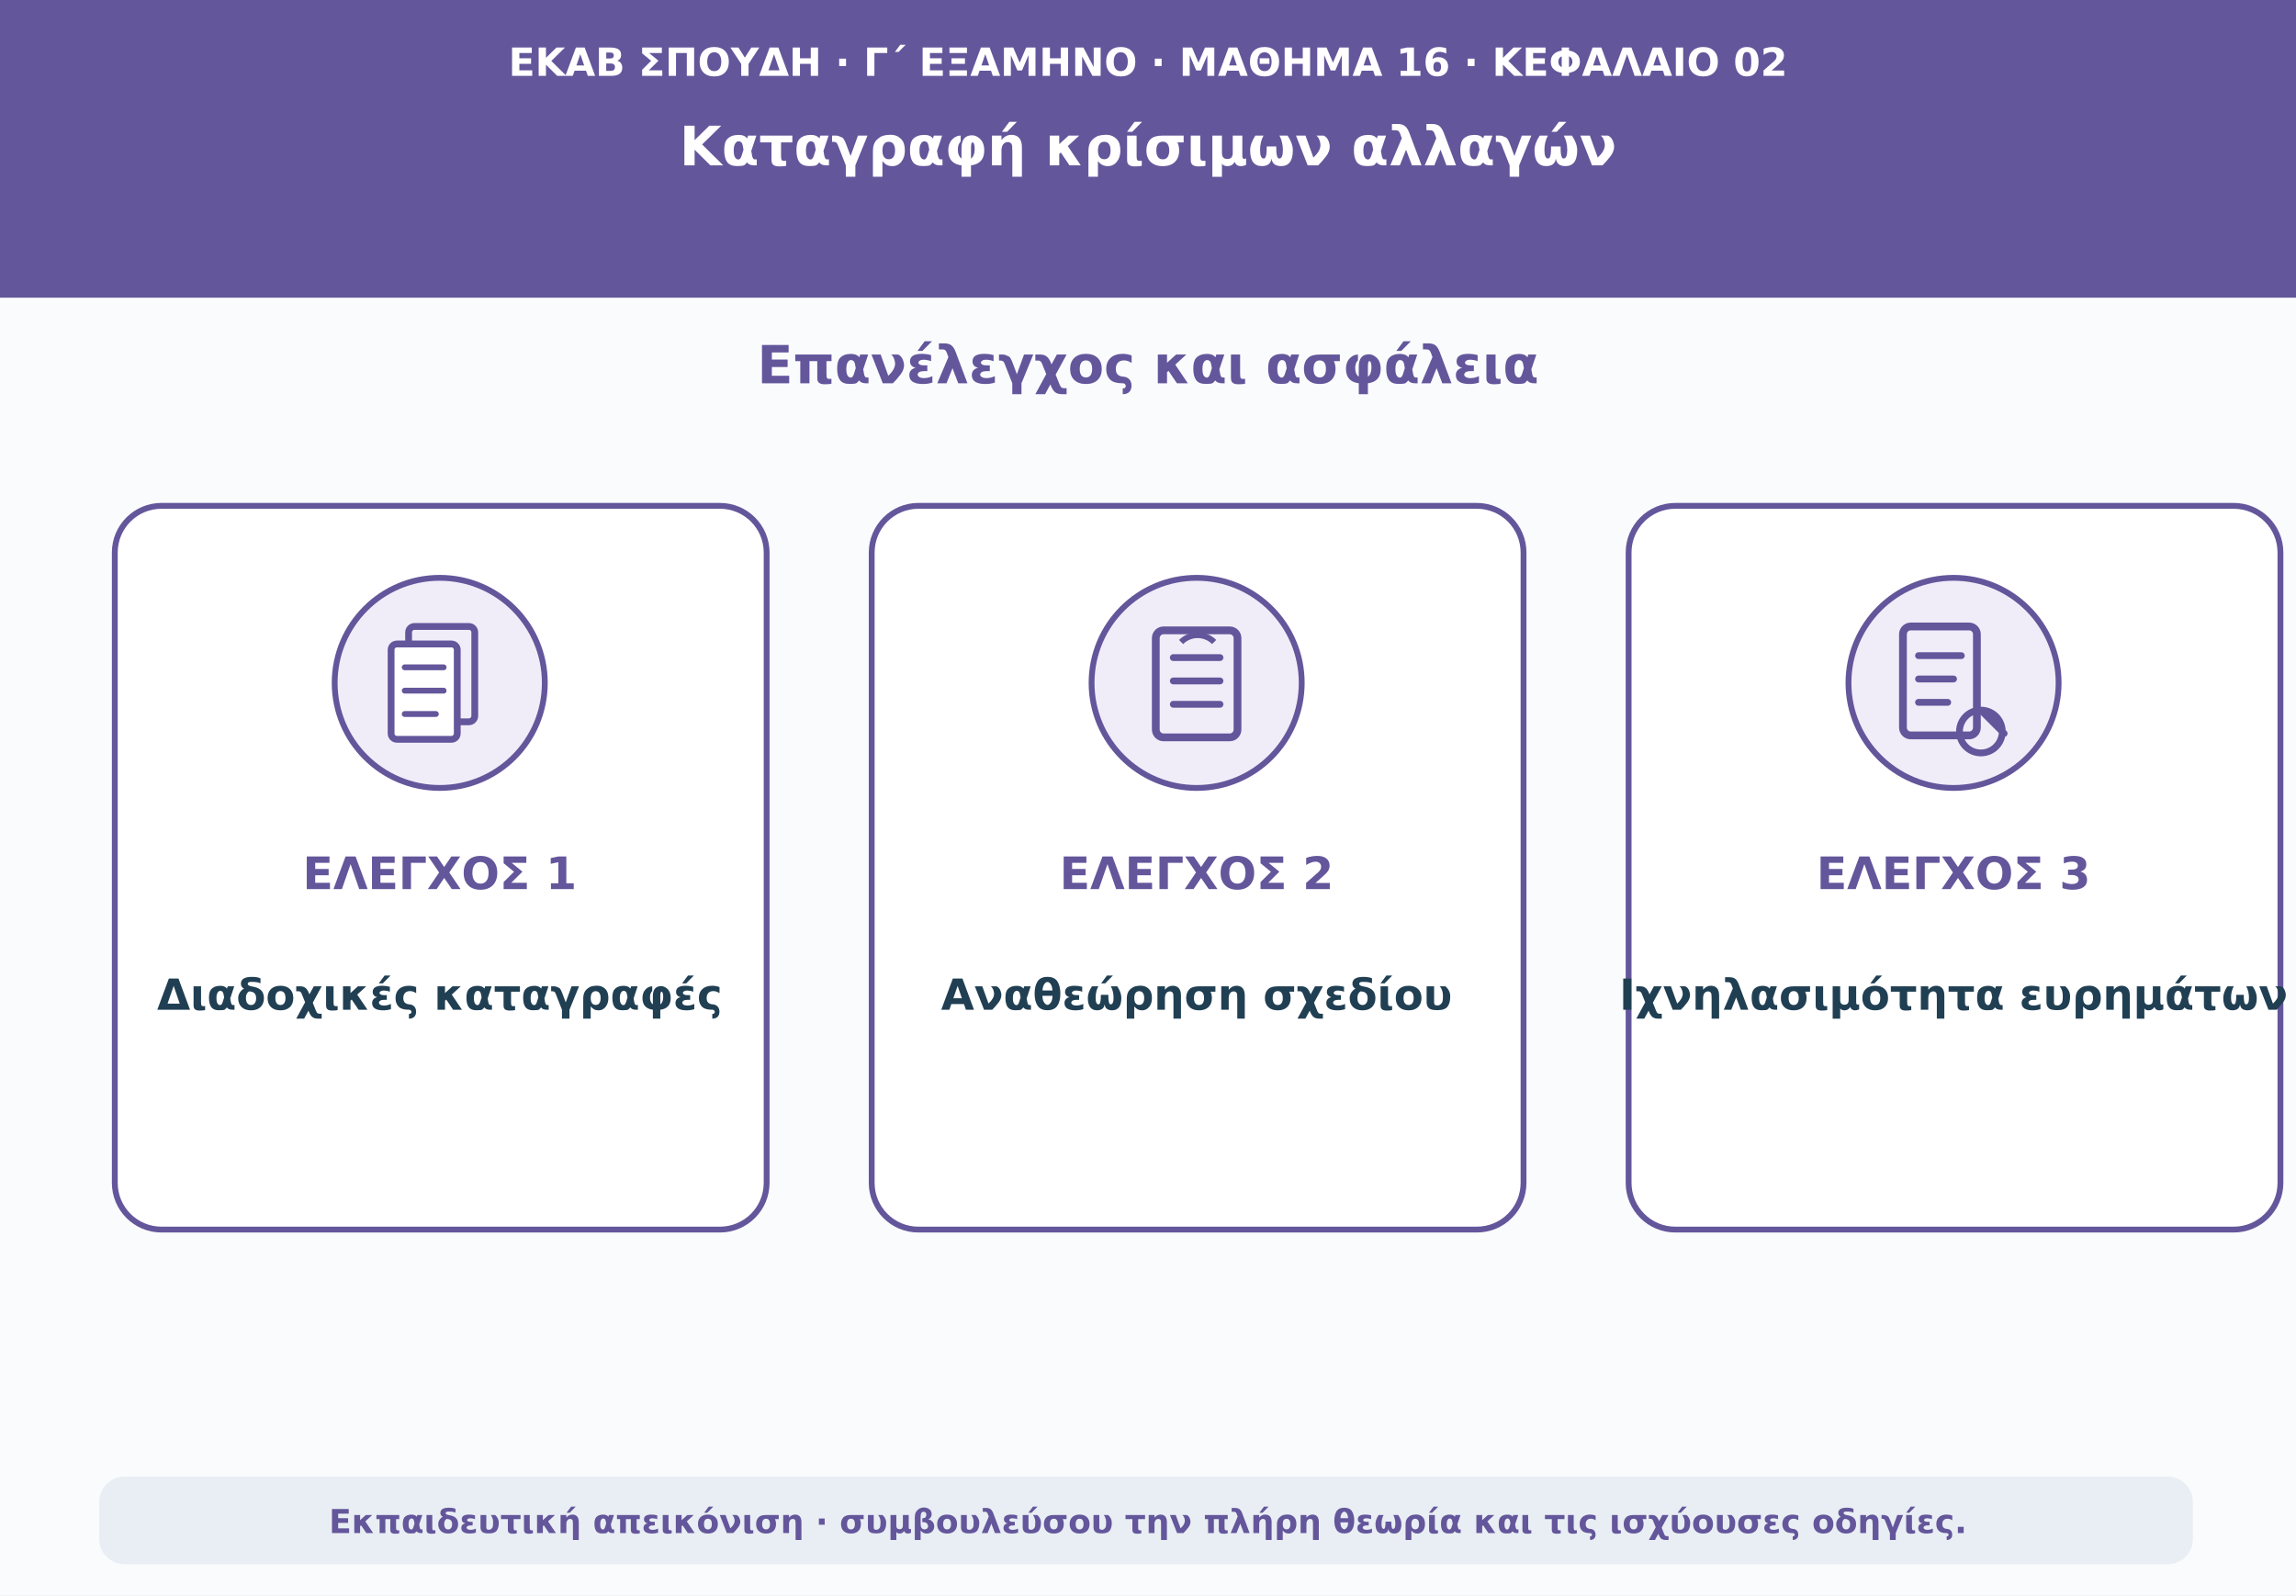
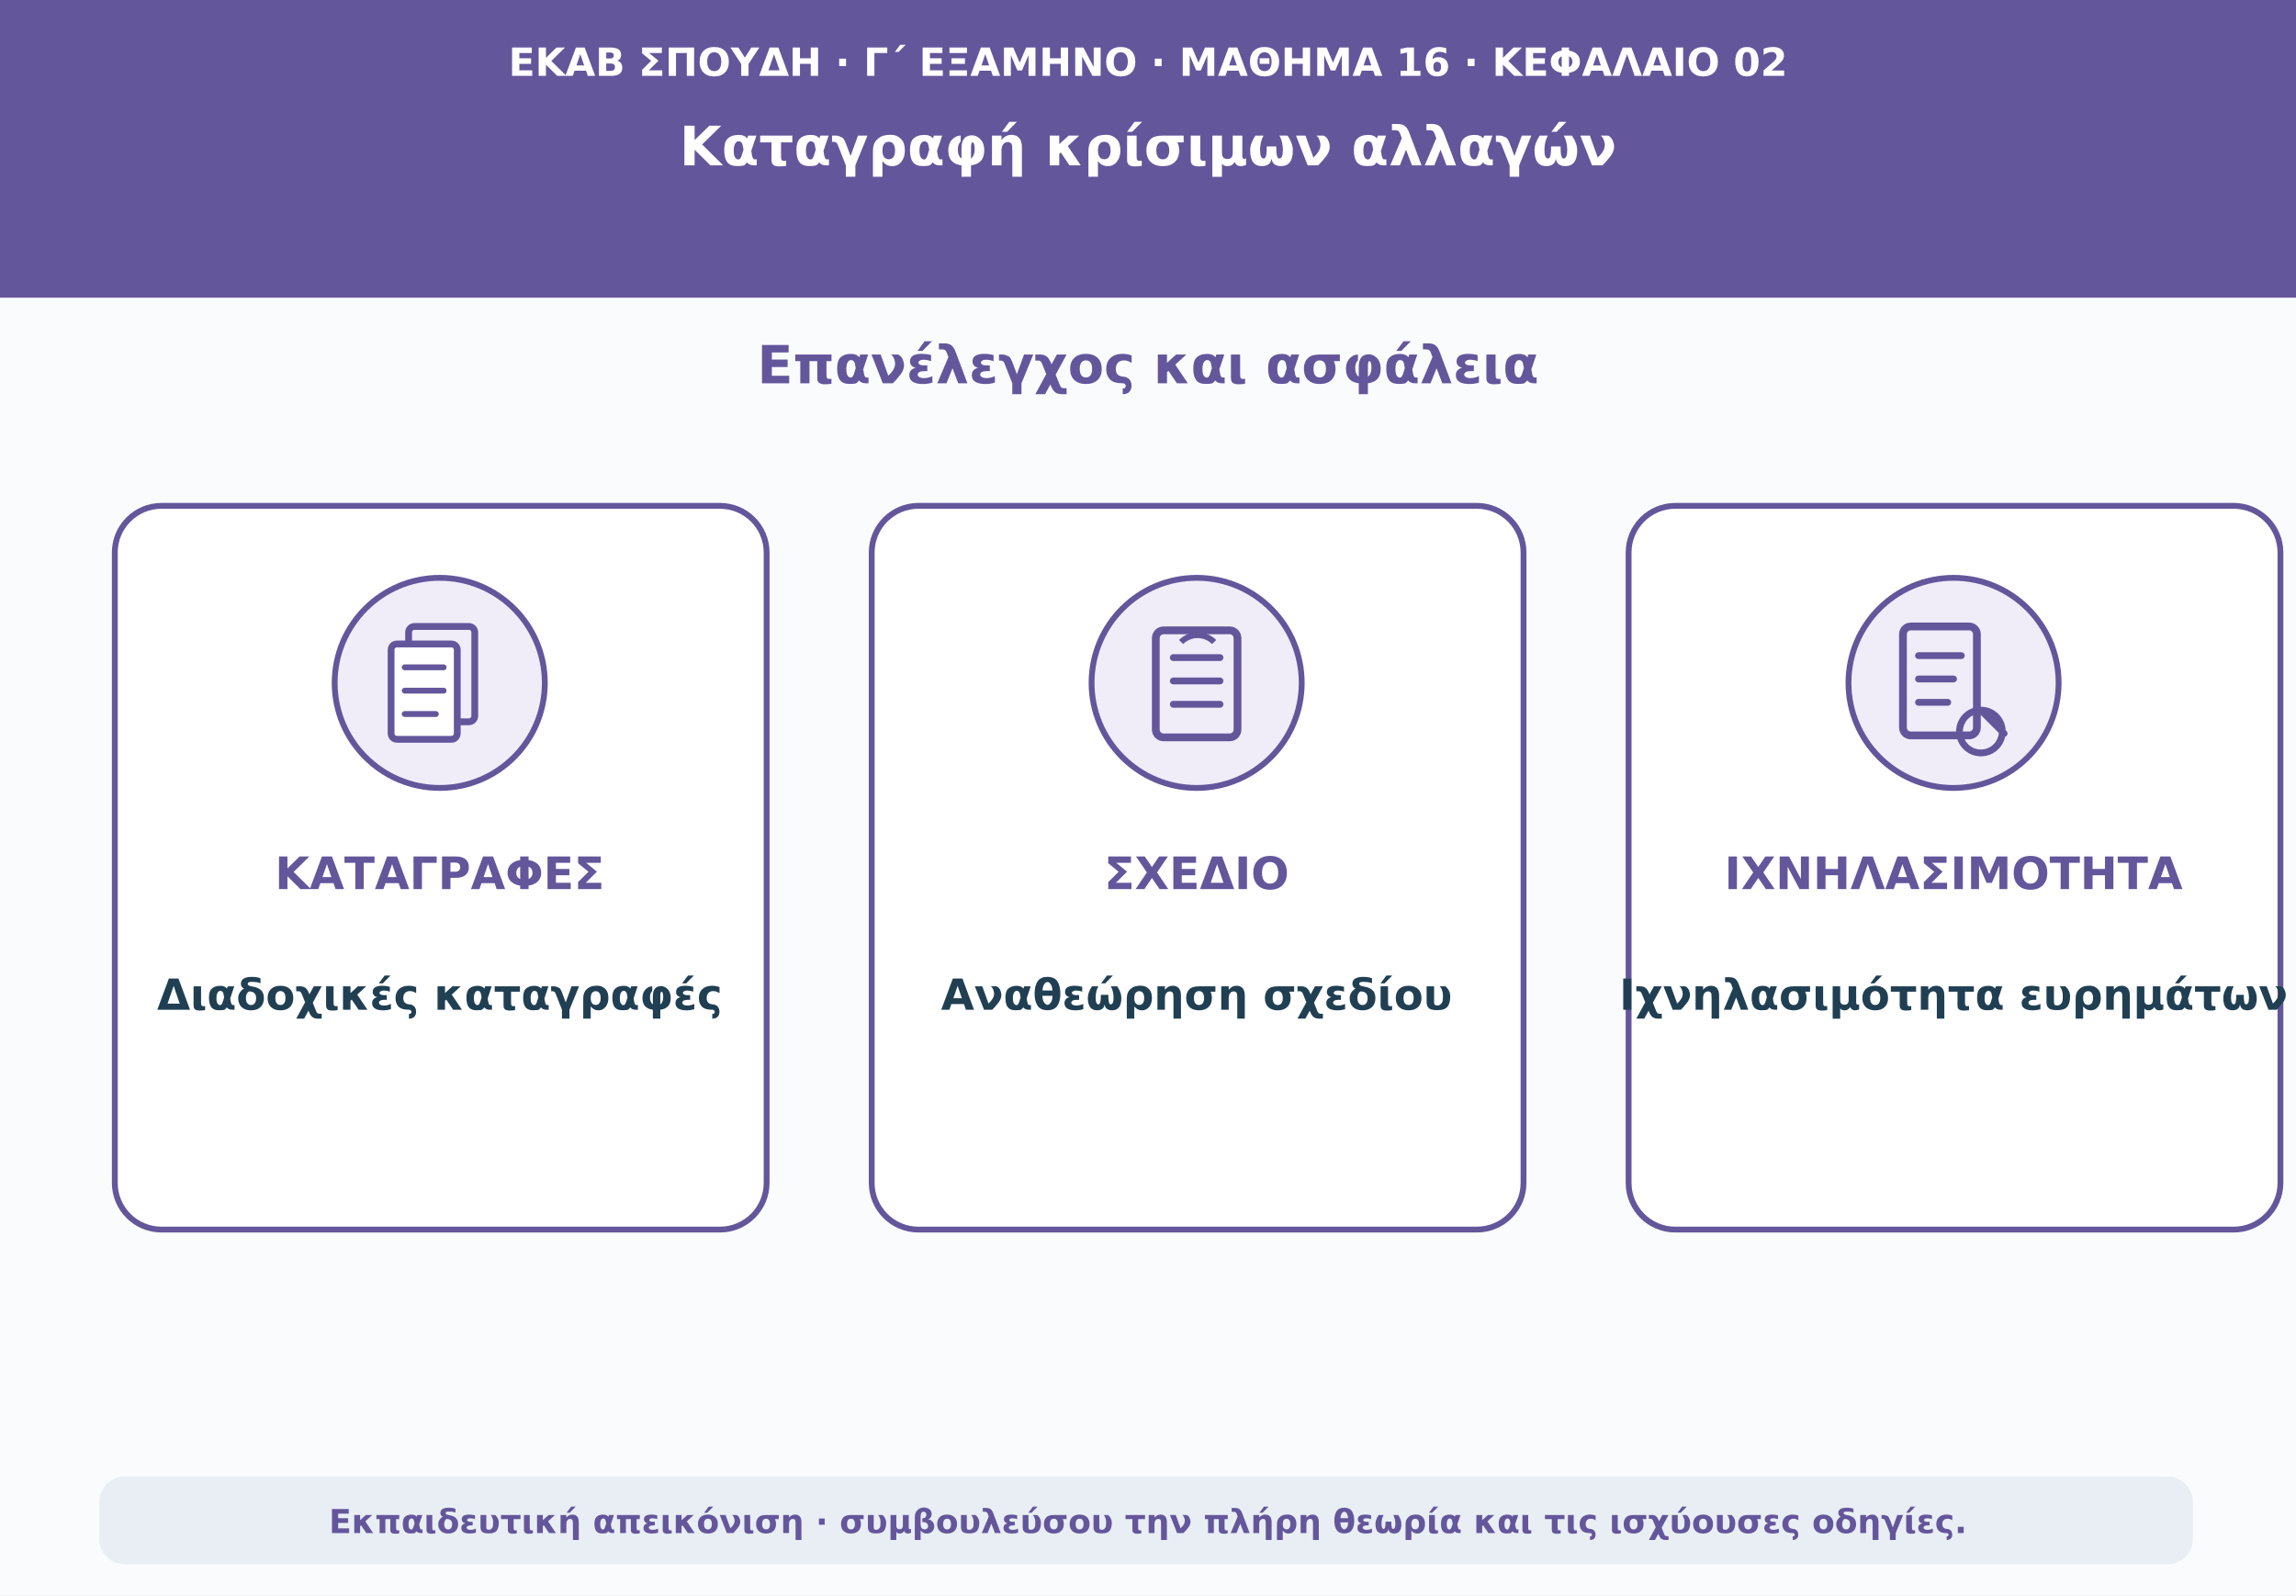
<svg xmlns="http://www.w3.org/2000/svg" viewBox="0 0 1180 820" role="img" aria-labelledby="t d">
  <rect width="1180" height="820" fill="#f9fbfd" />
  <path d="M0 0H1180V153H0Z" fill="#64569b" />
  <text x="590" y="39" text-anchor="middle" font-family="DejaVu Sans,Arial,sans-serif" font-size="20" font-weight="690" fill="#ffffff">ΕΚΑΒ ΣΠΟΥΔΗ · Γ΄ ΕΞΑΜΗΝΟ · ΜΑΘΗΜΑ 16 · ΚΕΦΑΛΑΙΟ 02</text>
  <text x="590" y="85" text-anchor="middle" font-family="DejaVu Sans,Arial,sans-serif" font-size="28" font-weight="760" fill="#ffffff">Καταγραφή κρίσιμων αλλαγών</text>
  <text x="590" y="197" text-anchor="middle" font-family="DejaVu Sans,Arial,sans-serif" font-size="27" font-weight="740" fill="#64569b">Επανέλεγχος και ασφάλεια</text>
  <rect x="59" y="260" width="335" height="372" rx="24" fill="#ffffff" stroke="#64569b" stroke-width="3" />
  <circle cx="226" cy="351" r="54" fill="#f0edf9" stroke="#64569b" stroke-width="3" />
  <rect x="210" y="322" width="34" height="49" rx="3" fill="#f0edf9" stroke="#64569b" stroke-width="3.5" />
  <rect x="201" y="331" width="34" height="49" rx="3" fill="#ffffff" stroke="#64569b" stroke-width="3.5" />
  <path d="M208 343h20m-20 12h20m-20 12h16" fill="none" stroke="#64569b" stroke-width="3" stroke-linecap="round" />
-   <text x="226" y="457" text-anchor="middle" font-family="DejaVu Sans,Arial,sans-serif" font-size="23" font-weight="760" fill="#64569b">ΕΛΕΓΧΟΣ 1</text>
+   <text x="226" y="457" text-anchor="middle" font-family="DejaVu Sans,Arial,sans-serif" font-size="23" font-weight="760" fill="#64569b">ΚΑΤΑΓΡΑΦΕΣ</text>
  <text x="226" y="519" text-anchor="middle" font-family="DejaVu Sans,Arial,sans-serif" font-size="22" font-weight="650" fill="#213f53">Διαδοχικές καταγραφές</text>
  <rect x="448" y="260" width="335" height="372" rx="24" fill="#ffffff" stroke="#64569b" stroke-width="3" />
  <circle cx="615" cy="351" r="54" fill="#f0edf9" stroke="#64569b" stroke-width="3" />
  <rect x="594" y="324" width="42" height="55" rx="4" fill="none" stroke="#64569b" stroke-width="4" />
  <path d="M603 338h24m-24 12h24m-24 12h24" fill="none" stroke="#64569b" stroke-width="3.5" stroke-linecap="round" />
  <path d="M607 330a12 12 0 0 1 17 0" fill="none" stroke="#64569b" stroke-width="3" />
-   <text x="615" y="457" text-anchor="middle" font-family="DejaVu Sans,Arial,sans-serif" font-size="23" font-weight="760" fill="#64569b">ΕΛΕΓΧΟΣ 2</text>
+   <text x="615" y="457" text-anchor="middle" font-family="DejaVu Sans,Arial,sans-serif" font-size="23" font-weight="760" fill="#64569b">ΣΧΕΔΙΟ</text>
  <text x="615" y="519" text-anchor="middle" font-family="DejaVu Sans,Arial,sans-serif" font-size="22" font-weight="650" fill="#213f53">Αναθεώρηση σχεδίου</text>
  <rect x="837" y="260" width="335" height="372" rx="24" fill="#ffffff" stroke="#64569b" stroke-width="3" />
  <circle cx="1004" cy="351" r="54" fill="#f0edf9" stroke="#64569b" stroke-width="3" />
  <rect x="978" y="322" width="38" height="56" rx="4" fill="none" stroke="#64569b" stroke-width="4" />
  <path d="M986 337h22m-22 12h18m-18 12h15M1018 365l12 12m-12-12a11 11 0 1 0 0.1 0" fill="none" stroke="#64569b" stroke-width="3.5" stroke-linecap="round" stroke-linejoin="round" />
-   <text x="1004" y="457" text-anchor="middle" font-family="DejaVu Sans,Arial,sans-serif" font-size="23" font-weight="760" fill="#64569b">ΕΛΕΓΧΟΣ 3</text>
+   <text x="1004" y="457" text-anchor="middle" font-family="DejaVu Sans,Arial,sans-serif" font-size="23" font-weight="760" fill="#64569b">ΙΧΝΗΛΑΣΙΜΟΤΗΤΑ</text>
  <text x="1004" y="519" text-anchor="middle" font-family="DejaVu Sans,Arial,sans-serif" font-size="22" font-weight="650" fill="#213f53">Ιχνηλασιμότητα ευρημάτων</text>
  <rect x="51" y="759" width="1076" height="45" rx="13" fill="#e8eef3" />
  <text x="590" y="788" text-anchor="middle" font-family="DejaVu Sans,Arial,sans-serif" font-size="17" font-weight="610" fill="#64569b">Εκπαιδευτική απεικόνιση · συμβουλεύσου την πλήρη θεωρία και τις ισχύουσες οδηγίες.</text>
</svg>
